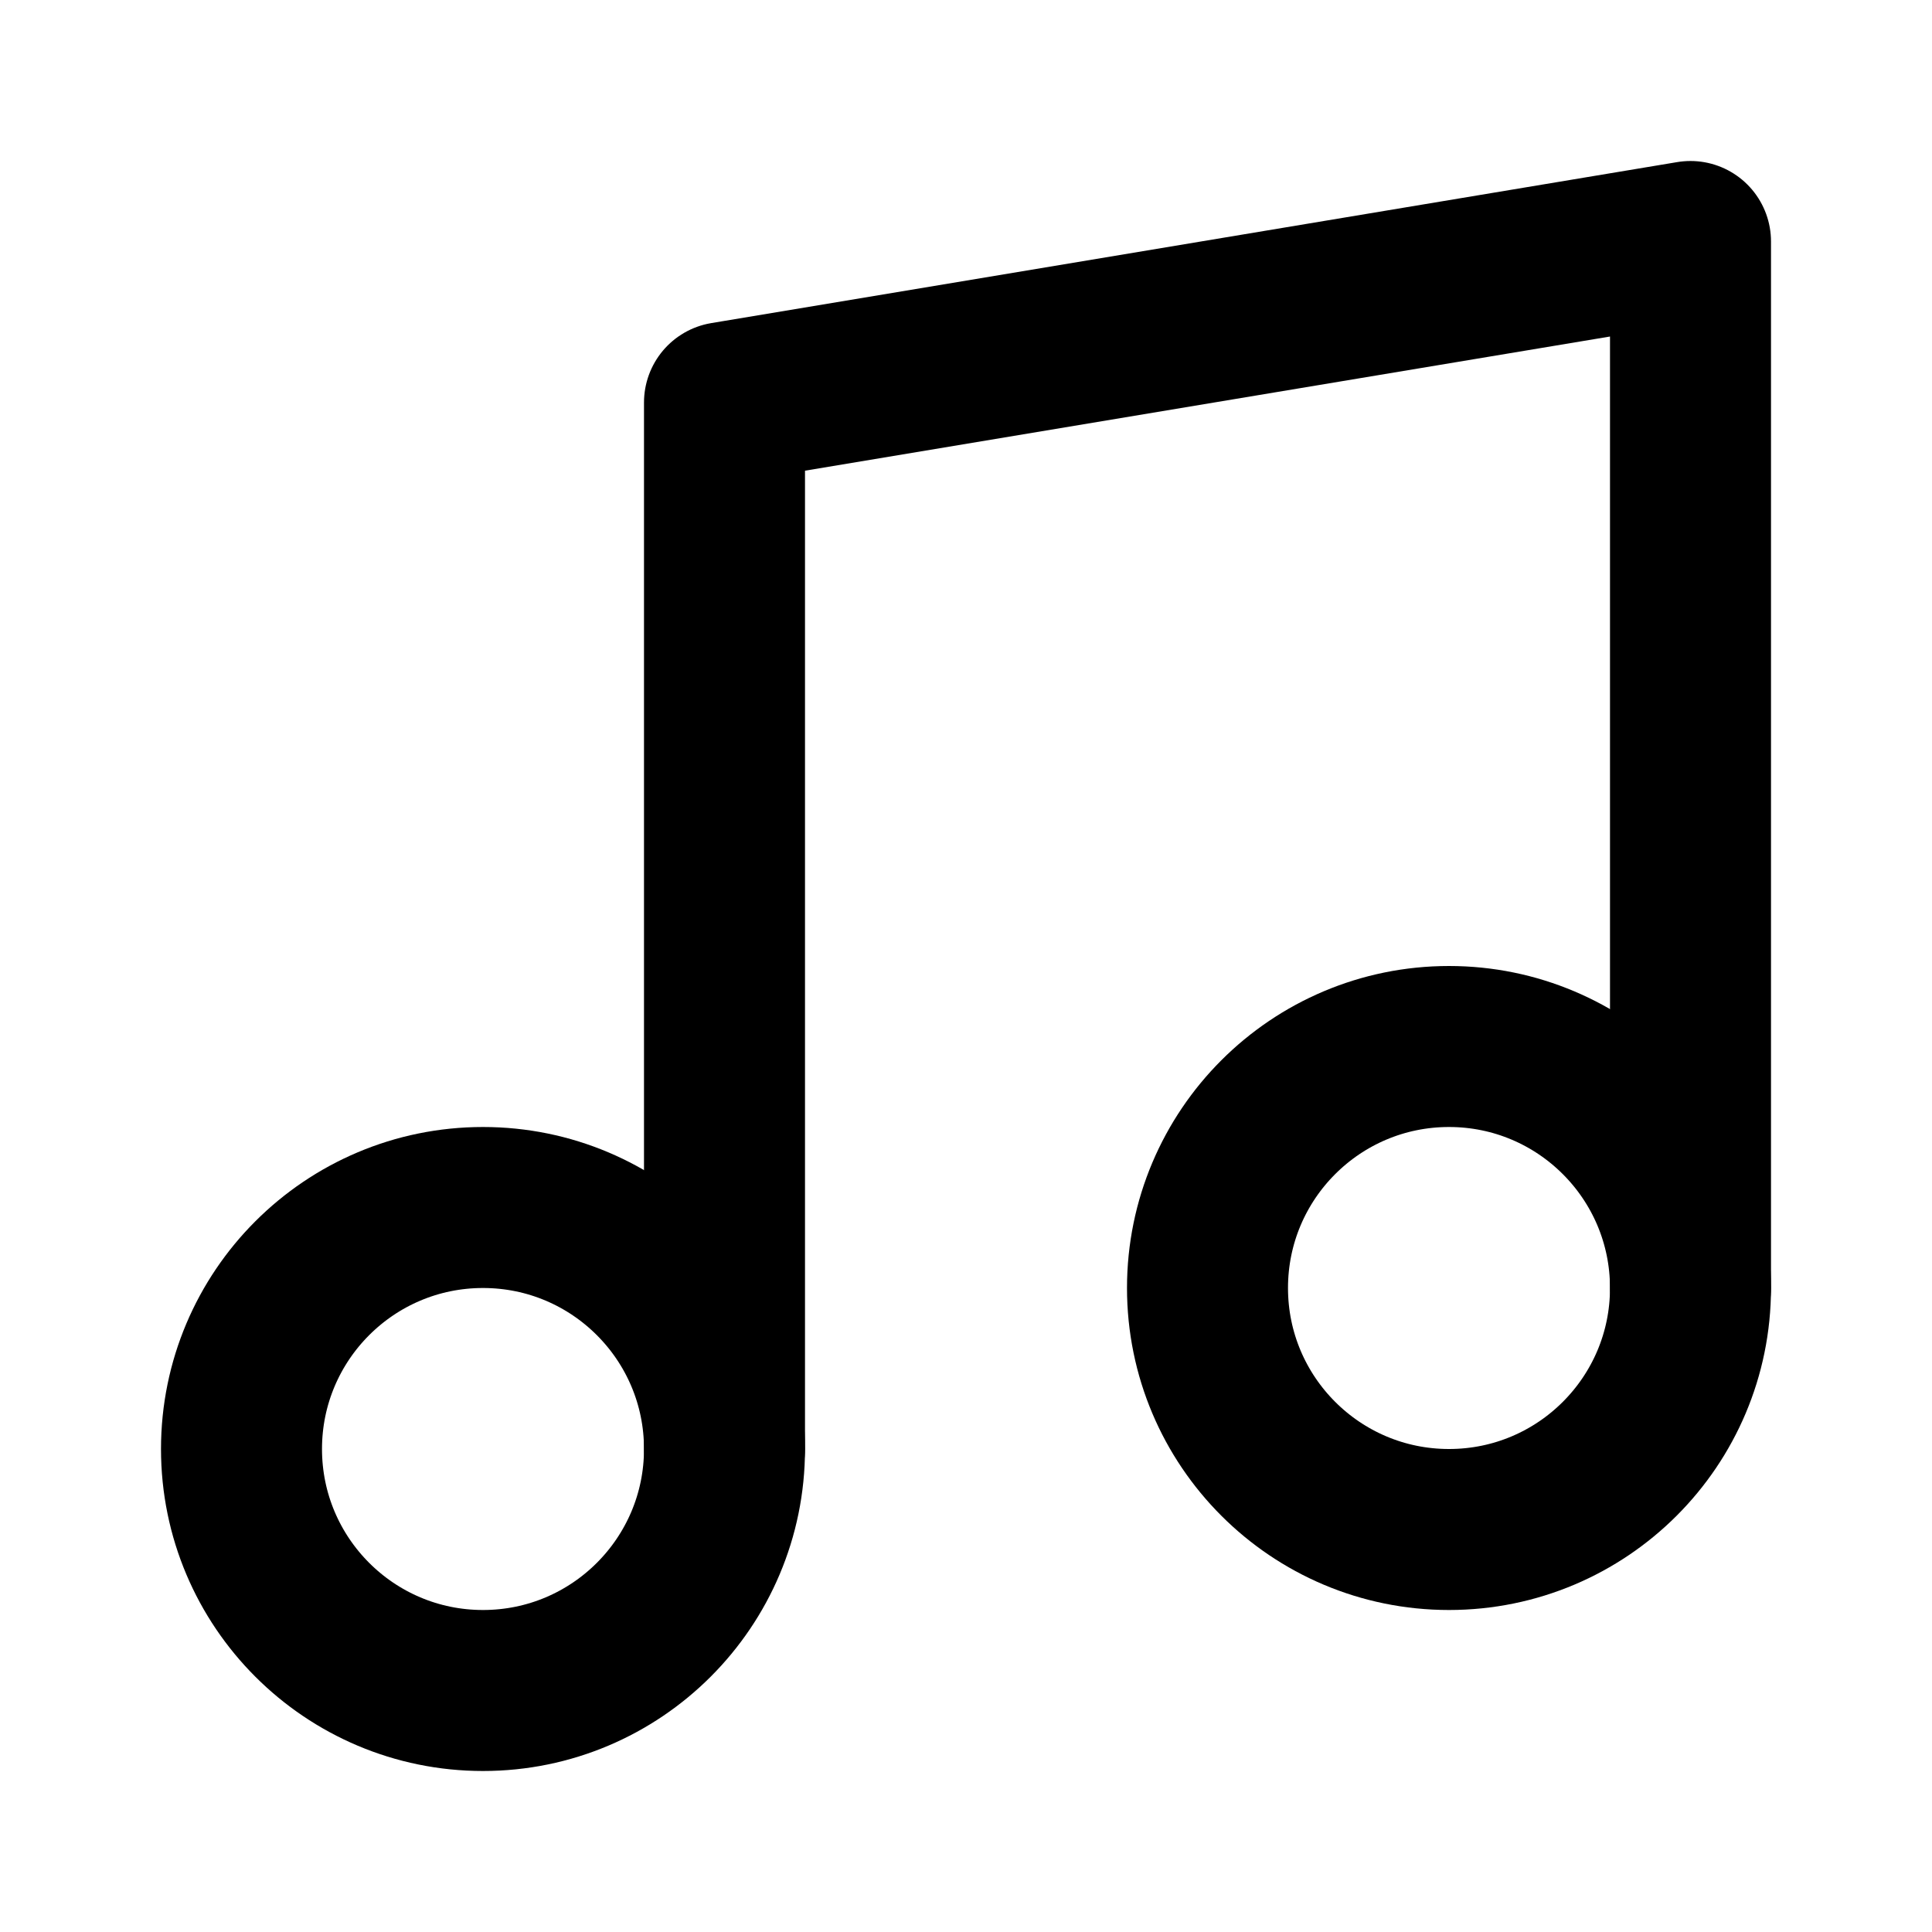
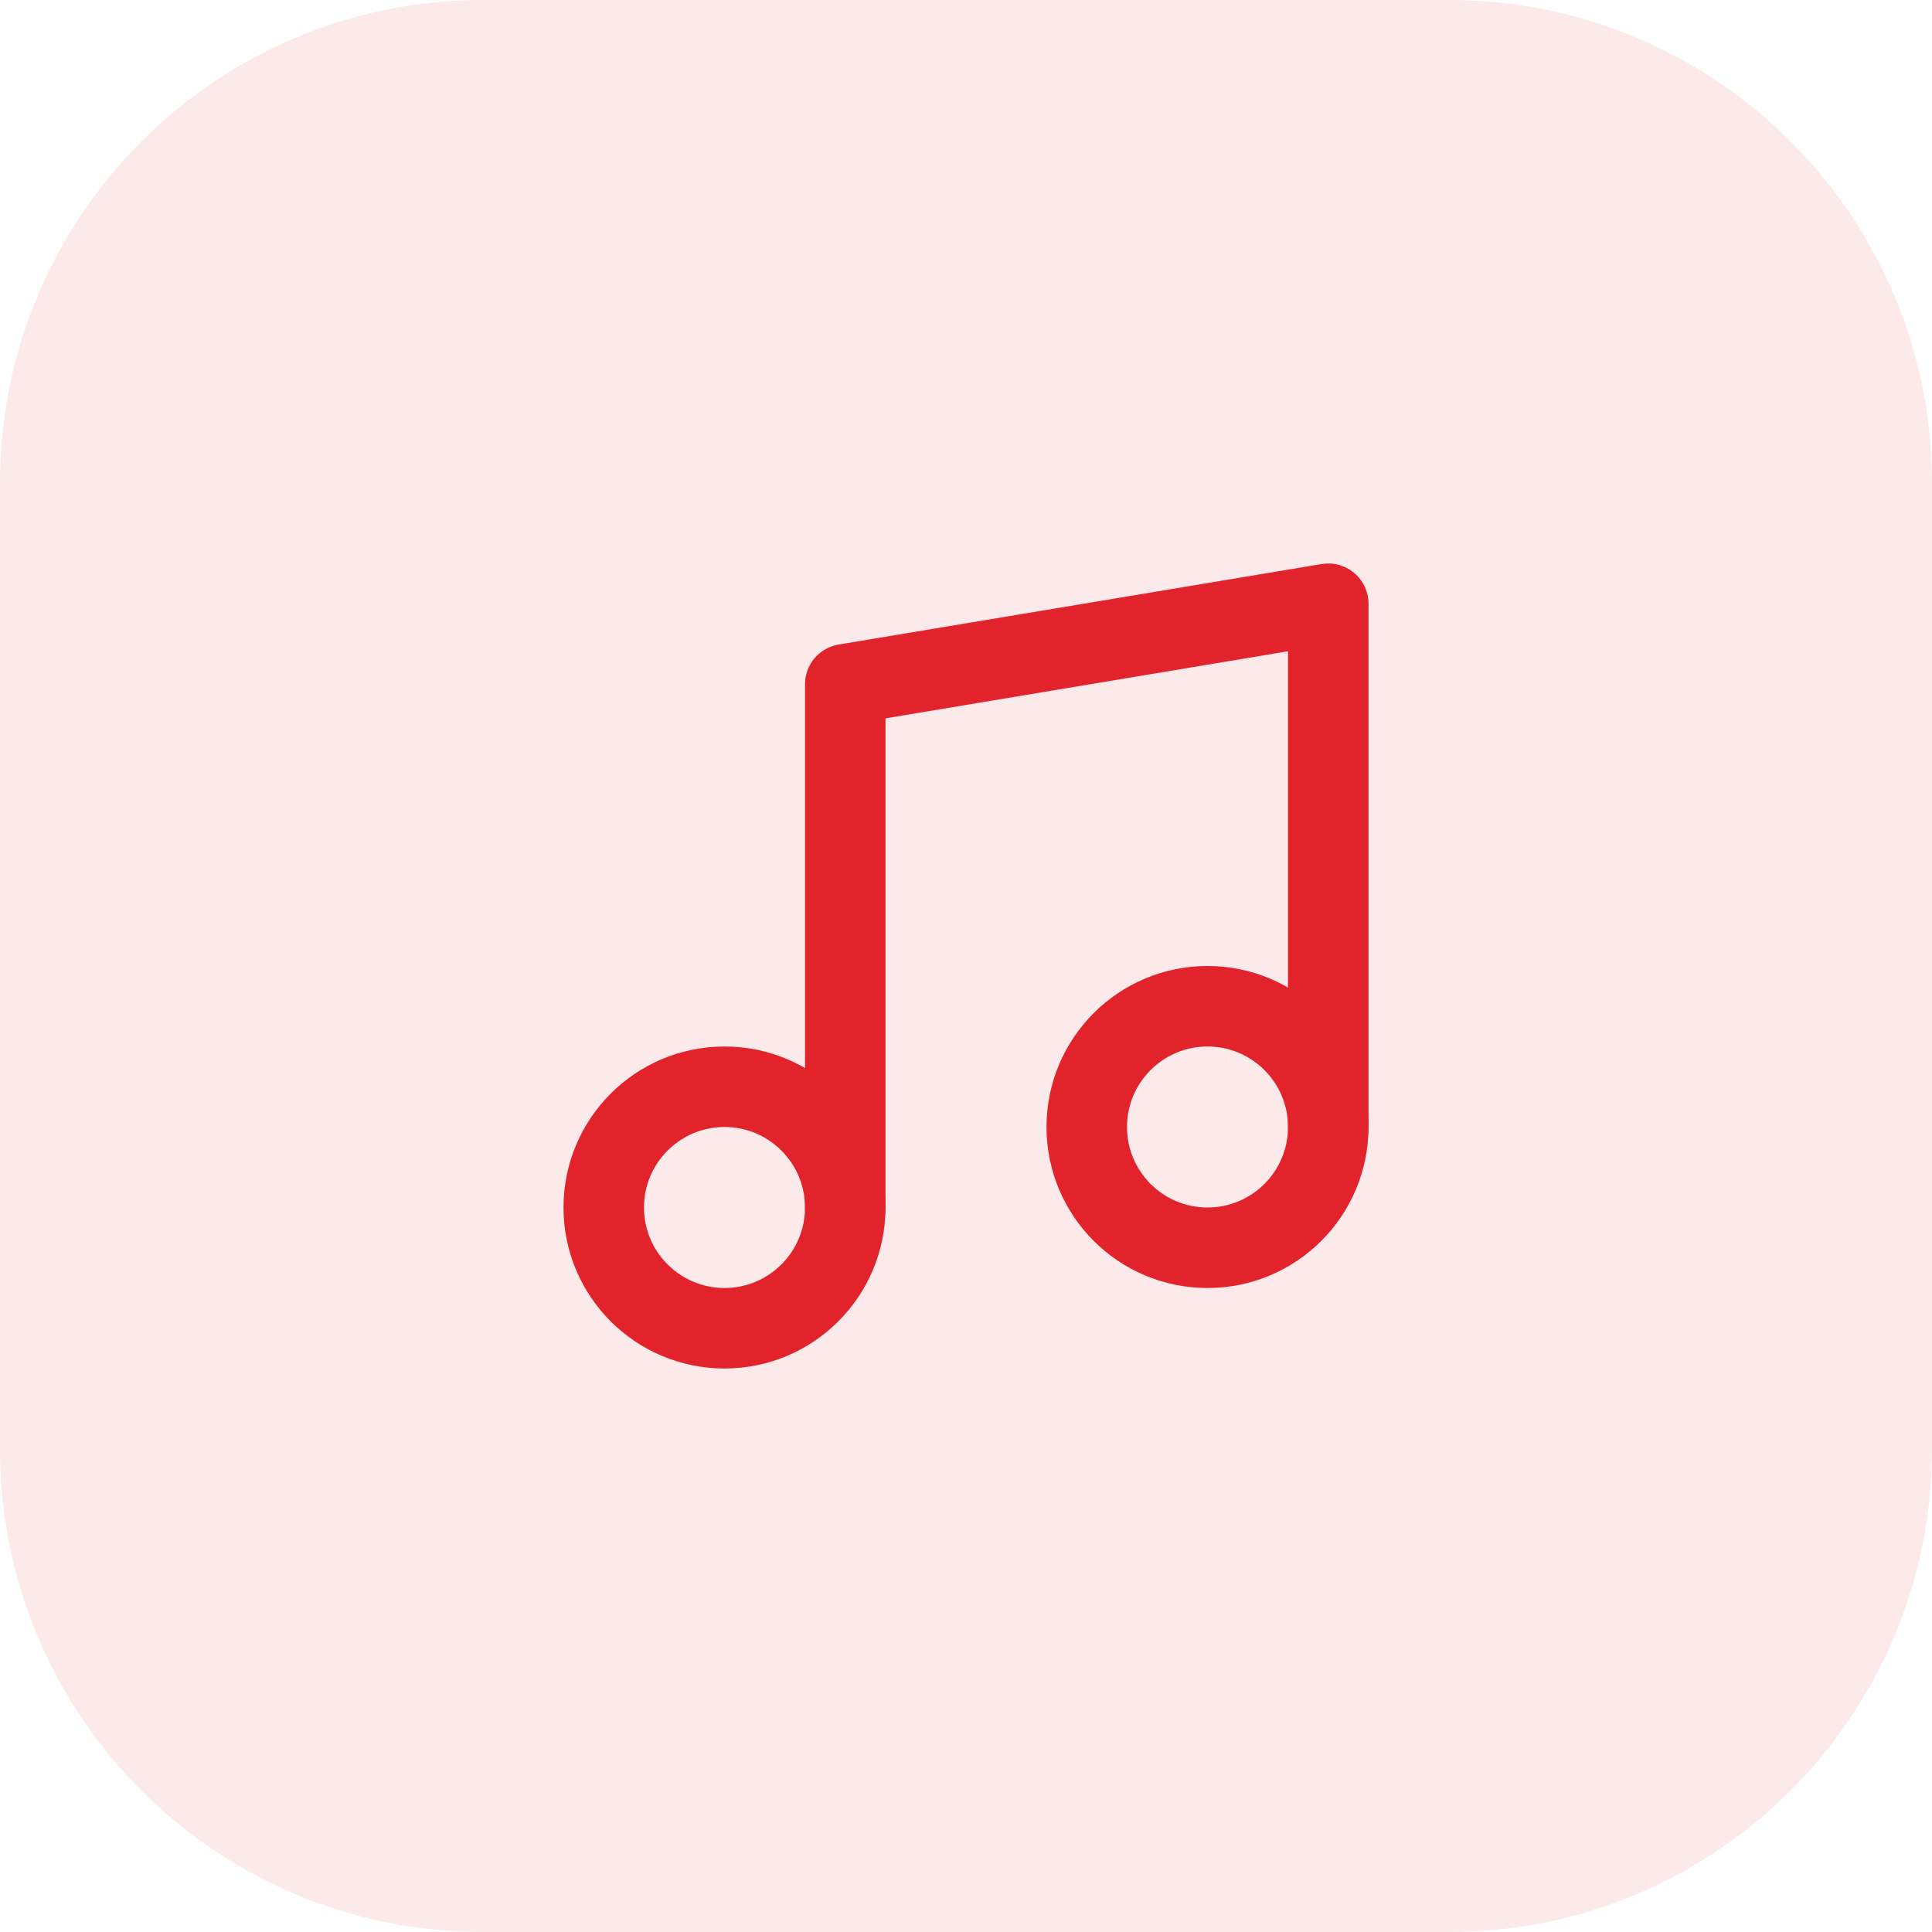
- <svg xmlns="http://www.w3.org/2000/svg" width="24" height="24" viewBox="0 0 24 24" fill="none" stroke="currentColor" stroke-width="2" stroke-linecap="round" stroke-linejoin="round">
-   <path d="M9 18V5l12-2v13" />
-   <circle cx="6" cy="18" r="3" />
-   <circle cx="18" cy="16" r="3" />
+ <svg xmlns="http://www.w3.org/2000/svg" width="48" height="48" viewBox="0 0 48 48" fill="none">
+   <rect width="48" height="48" rx="12" fill="#E3232C" fill-opacity="0.1" />
+   <g transform="translate(12 12)" stroke="#E3232C" stroke-width="2" stroke-linecap="round" stroke-linejoin="round" fill="none">
+     <path d="M9 18V5l12-2v13" />
+     <circle cx="6" cy="18" r="3" />
+     <circle cx="18" cy="16" r="3" />
+   </g>
</svg>
